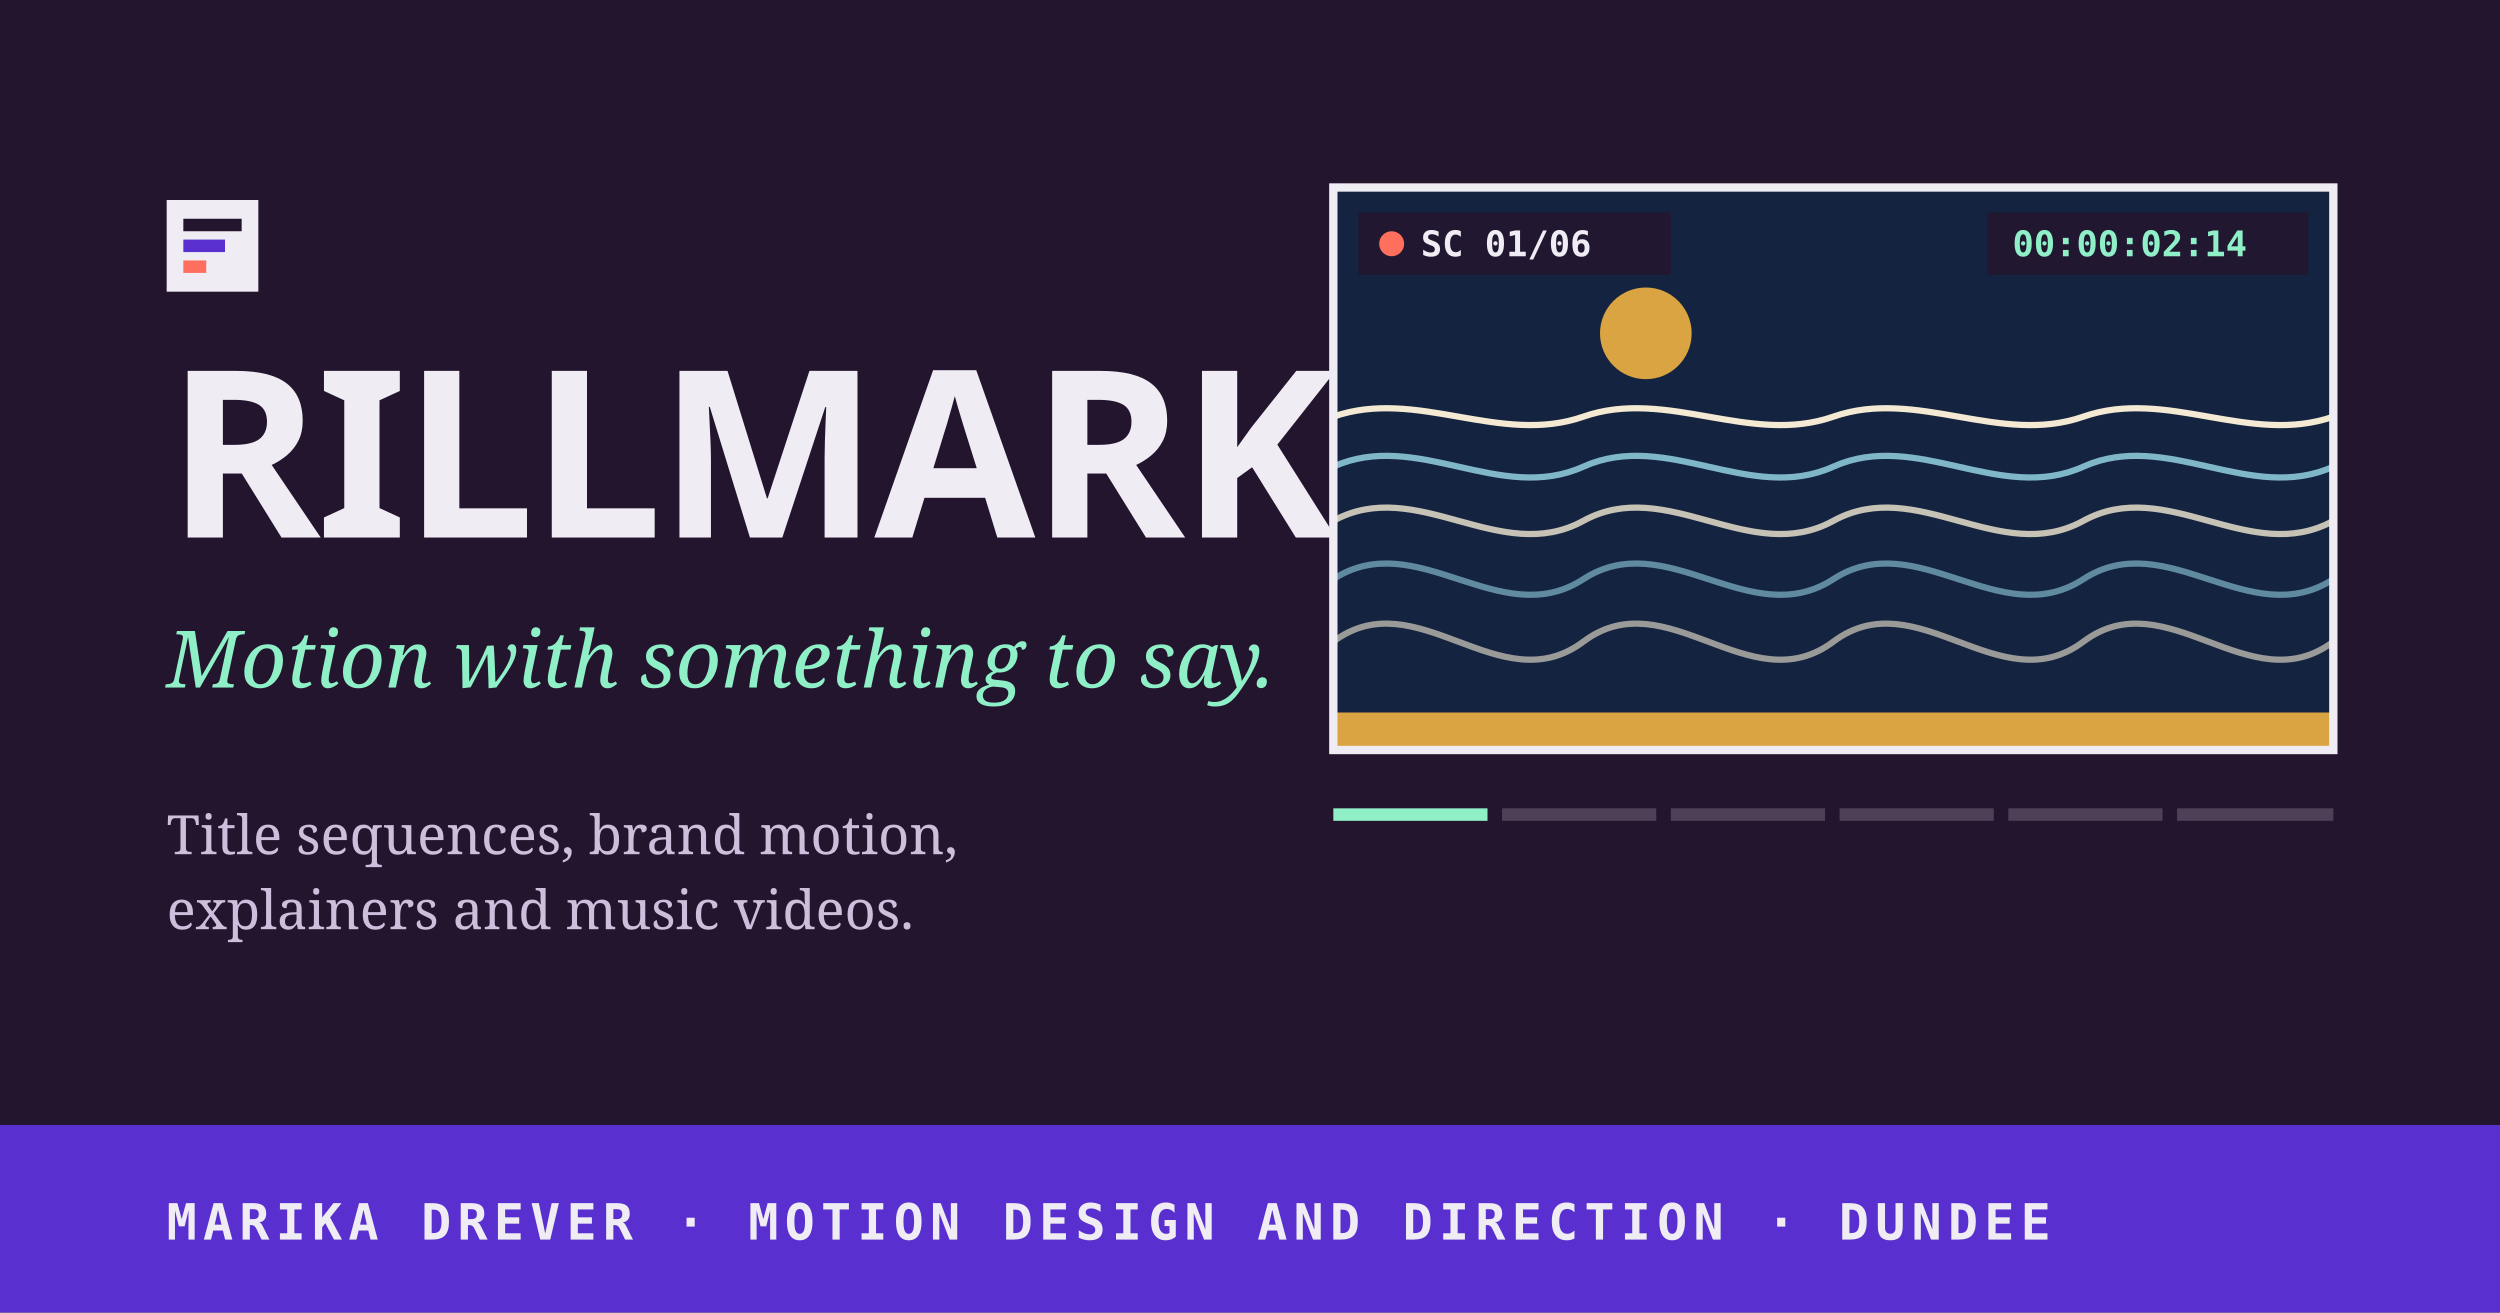
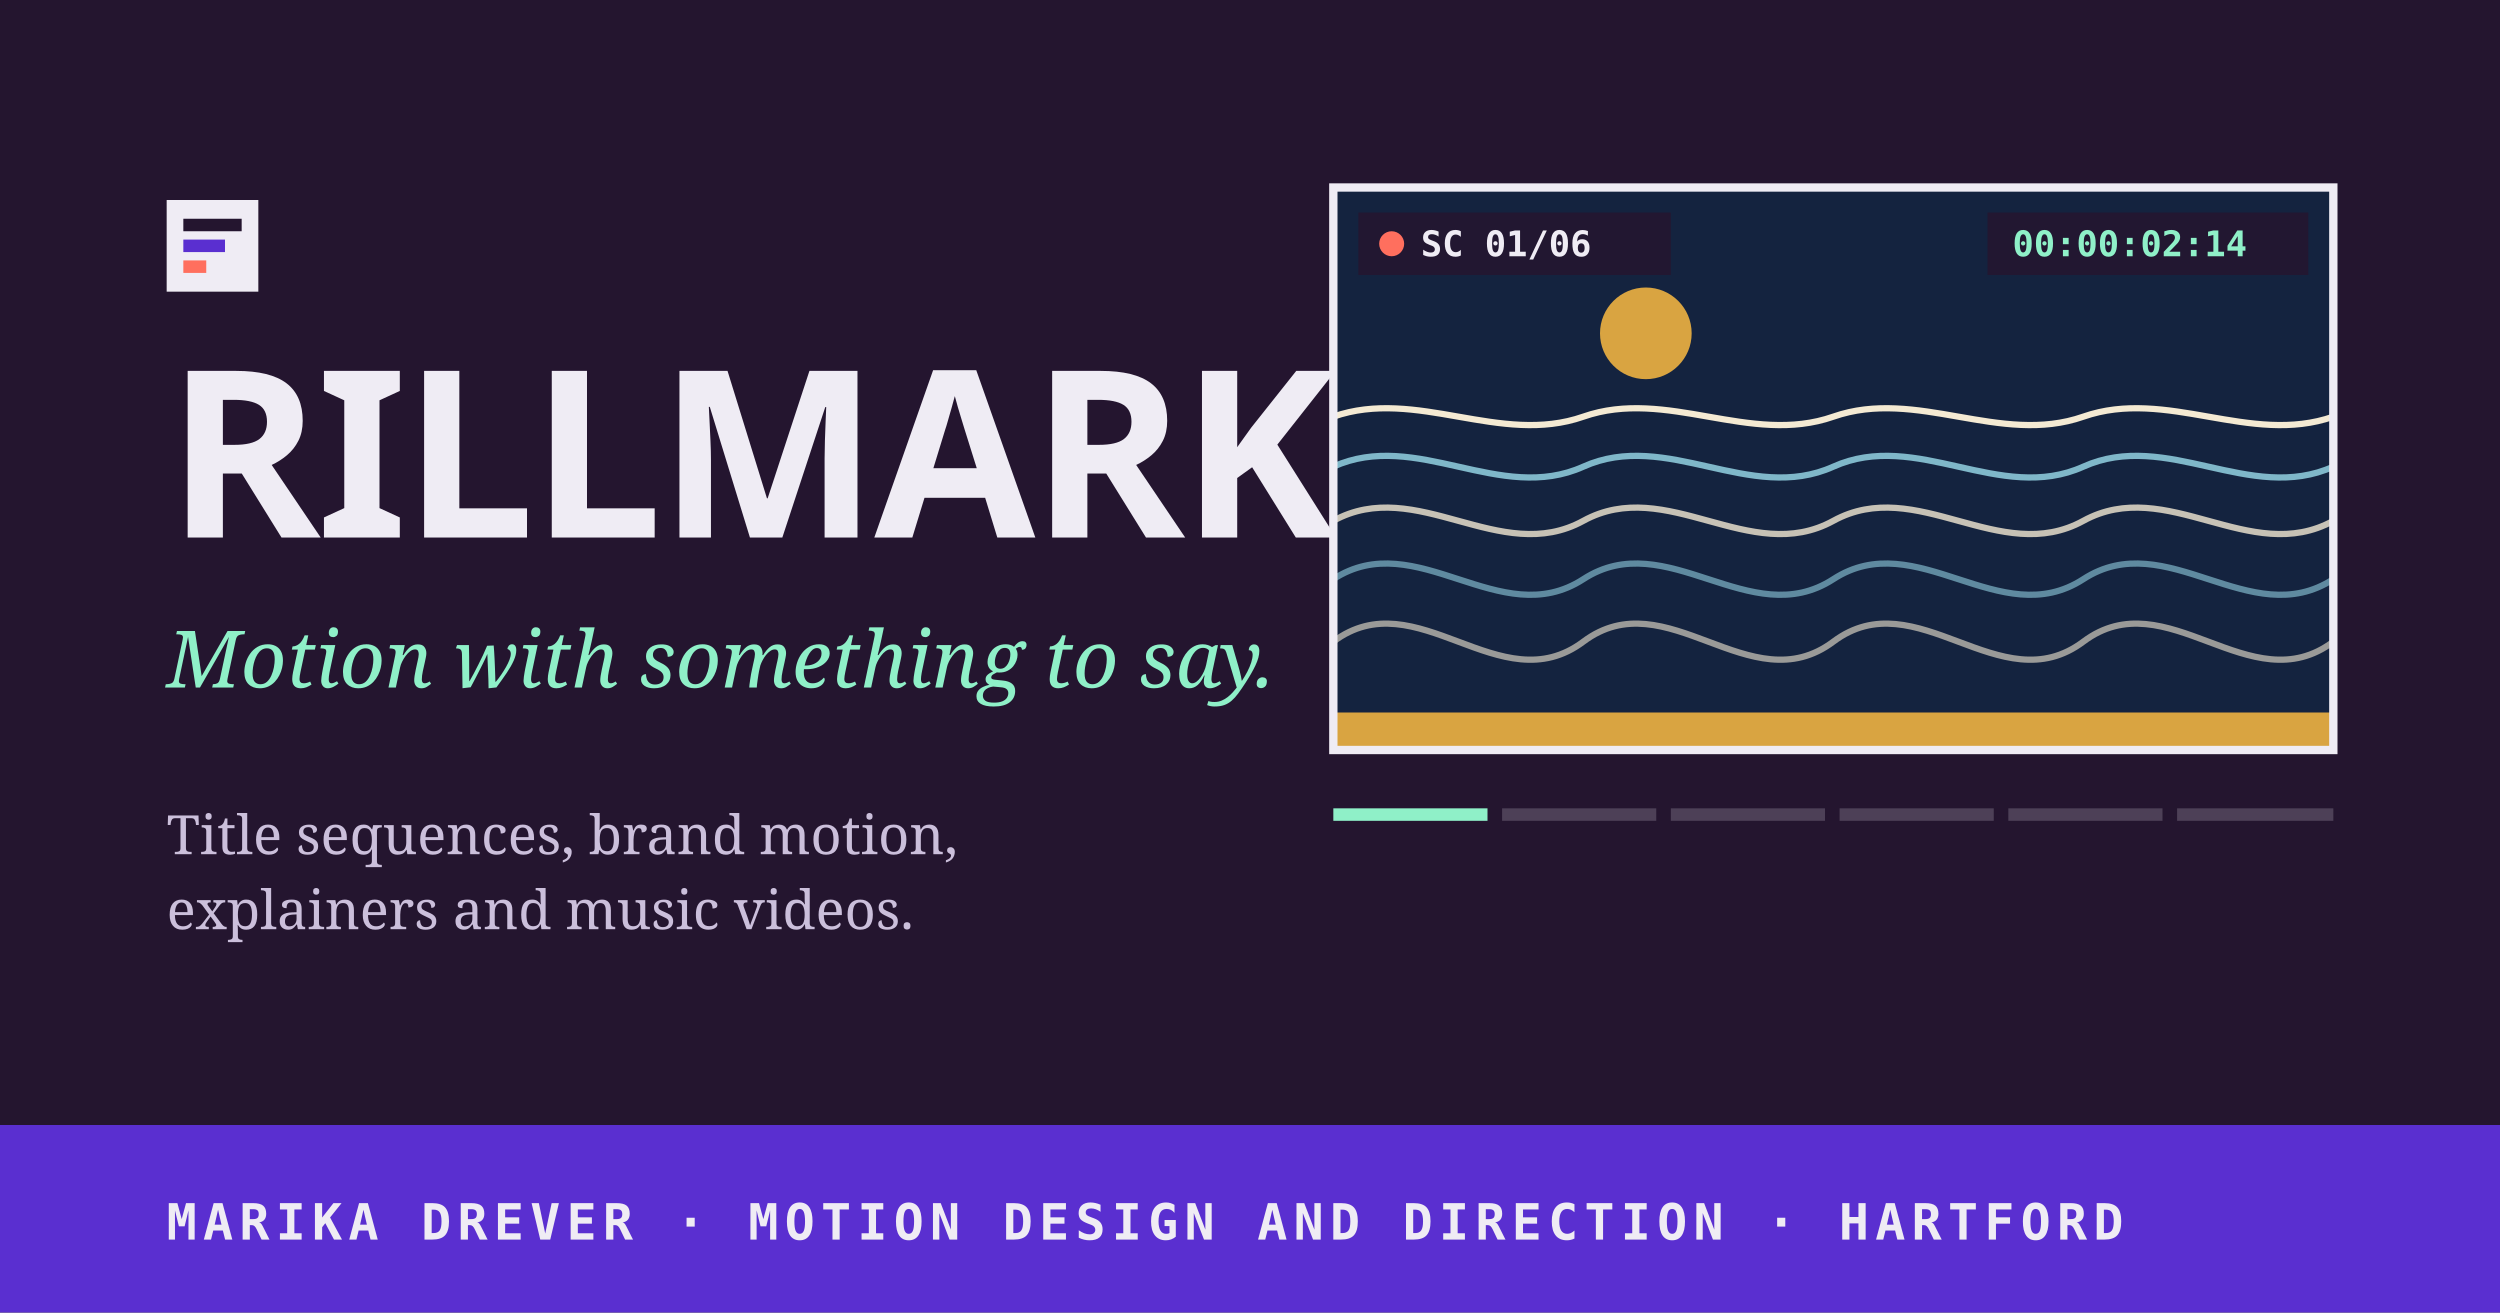
<svg xmlns="http://www.w3.org/2000/svg" viewBox="0 0 1200 630" width="1200" height="630">
  <rect width="1200" height="630" fill="#24152f" />
  <rect x="640" y="90" width="480" height="270" fill="#14233f" />
  <circle cx="790" cy="160" r="22" fill="#d9a441" />
  <g fill="none" stroke-width="3">
    <path d="M640 200c40-14 80 14 120 0s80 14 120 0 80 14 120 0 80 14 120 0" stroke="#f4ead3" />
    <path d="M640 224c40-18 80 18 120 0s80 18 120 0 80 18 120 0 80 18 120 0" stroke="#7fb7c9" />
    <path d="M640 250c40-22 80 22 120 0s80 22 120 0 80 22 120 0 80 22 120 0" stroke="#f4ead3" opacity=".8" />
    <path d="M640 278c40-26 80 26 120 0s80 26 120 0 80 26 120 0 80 26 120 0" stroke="#7fb7c9" opacity=".7" />
    <path d="M640 308c40-30 80 30 120 0s80 30 120 0 80 30 120 0 80 30 120 0" stroke="#f4ead3" opacity=".6" />
  </g>
  <rect x="640" y="342" width="480" height="18" fill="#d9a441" />
  <rect x="640" y="90" width="480" height="270" fill="none" stroke="#efecf4" stroke-width="4" />
  <rect x="652" y="102" width="150" height="30" fill="#24152f" opacity=".85" />
  <circle cx="668" cy="117" r="6" fill="#ff6f5e" />
  <text x="682" y="123" font-family="Red Hat Mono, monospace" font-size="17" font-weight="600" fill="#efecf4">SC 01/06</text>
  <rect x="954" y="102" width="154" height="30" fill="#24152f" opacity=".85" />
  <text x="966" y="123" font-family="Red Hat Mono, monospace" font-size="17" font-weight="600" fill="#8ff0c8">00:00:02:14</text>
  <g>
    <rect x="640" y="388" width="74" height="6" fill="#8ff0c8" />
    <rect x="721" y="388" width="74" height="6" fill="#efecf4" opacity=".2" />
    <rect x="802" y="388" width="74" height="6" fill="#efecf4" opacity=".2" />
    <rect x="883" y="388" width="74" height="6" fill="#efecf4" opacity=".2" />
    <rect x="964" y="388" width="74" height="6" fill="#efecf4" opacity=".2" />
    <rect x="1045" y="388" width="75" height="6" fill="#efecf4" opacity=".2" />
  </g>
  <rect x="80" y="96" width="44" height="44" fill="#efecf4" />
  <rect x="88" y="105" width="28" height="6" fill="#24152f" />
  <rect x="88" y="115" width="20" height="6" fill="#5a2fd0" />
  <rect x="88" y="125" width="11" height="6" fill="#ff6f5e" />
  <text x="80" y="258" font-family="Anybody, Arial Narrow, sans-serif" font-size="112" font-weight="800" font-stretch="62%" letter-spacing="-2" fill="#efecf4">RILLMARK</text>
  <text x="80" y="330" font-family="Gelasio, Georgia, serif" font-size="38" font-style="italic" fill="#8ff0c8">Motion with something to say.</text>
  <text x="80" y="410" font-family="Gelasio, Georgia, serif" font-size="26" fill="#cbbfdb">Title sequences, brand motion,</text>
  <text x="80" y="446" font-family="Gelasio, Georgia, serif" font-size="26" fill="#cbbfdb">explainers and music videos.</text>
  <rect x="0" y="540" width="1200" height="90" fill="#5a2fd0" />
-   <text x="80" y="595" font-family="Red Hat Mono, monospace" font-size="24" font-weight="600" letter-spacing="3" fill="#efecf4">MARIKA DREVER · MOTION DESIGN AND DIRECTION · DUNDEE</text>
+   <text x="80" y="595" font-family="Red Hat Mono, monospace" font-size="24" font-weight="600" letter-spacing="3" fill="#efecf4">MARIKA DREVER · MOTION DESIGN AND DIRECTION · HARTFORD</text>
</svg>
